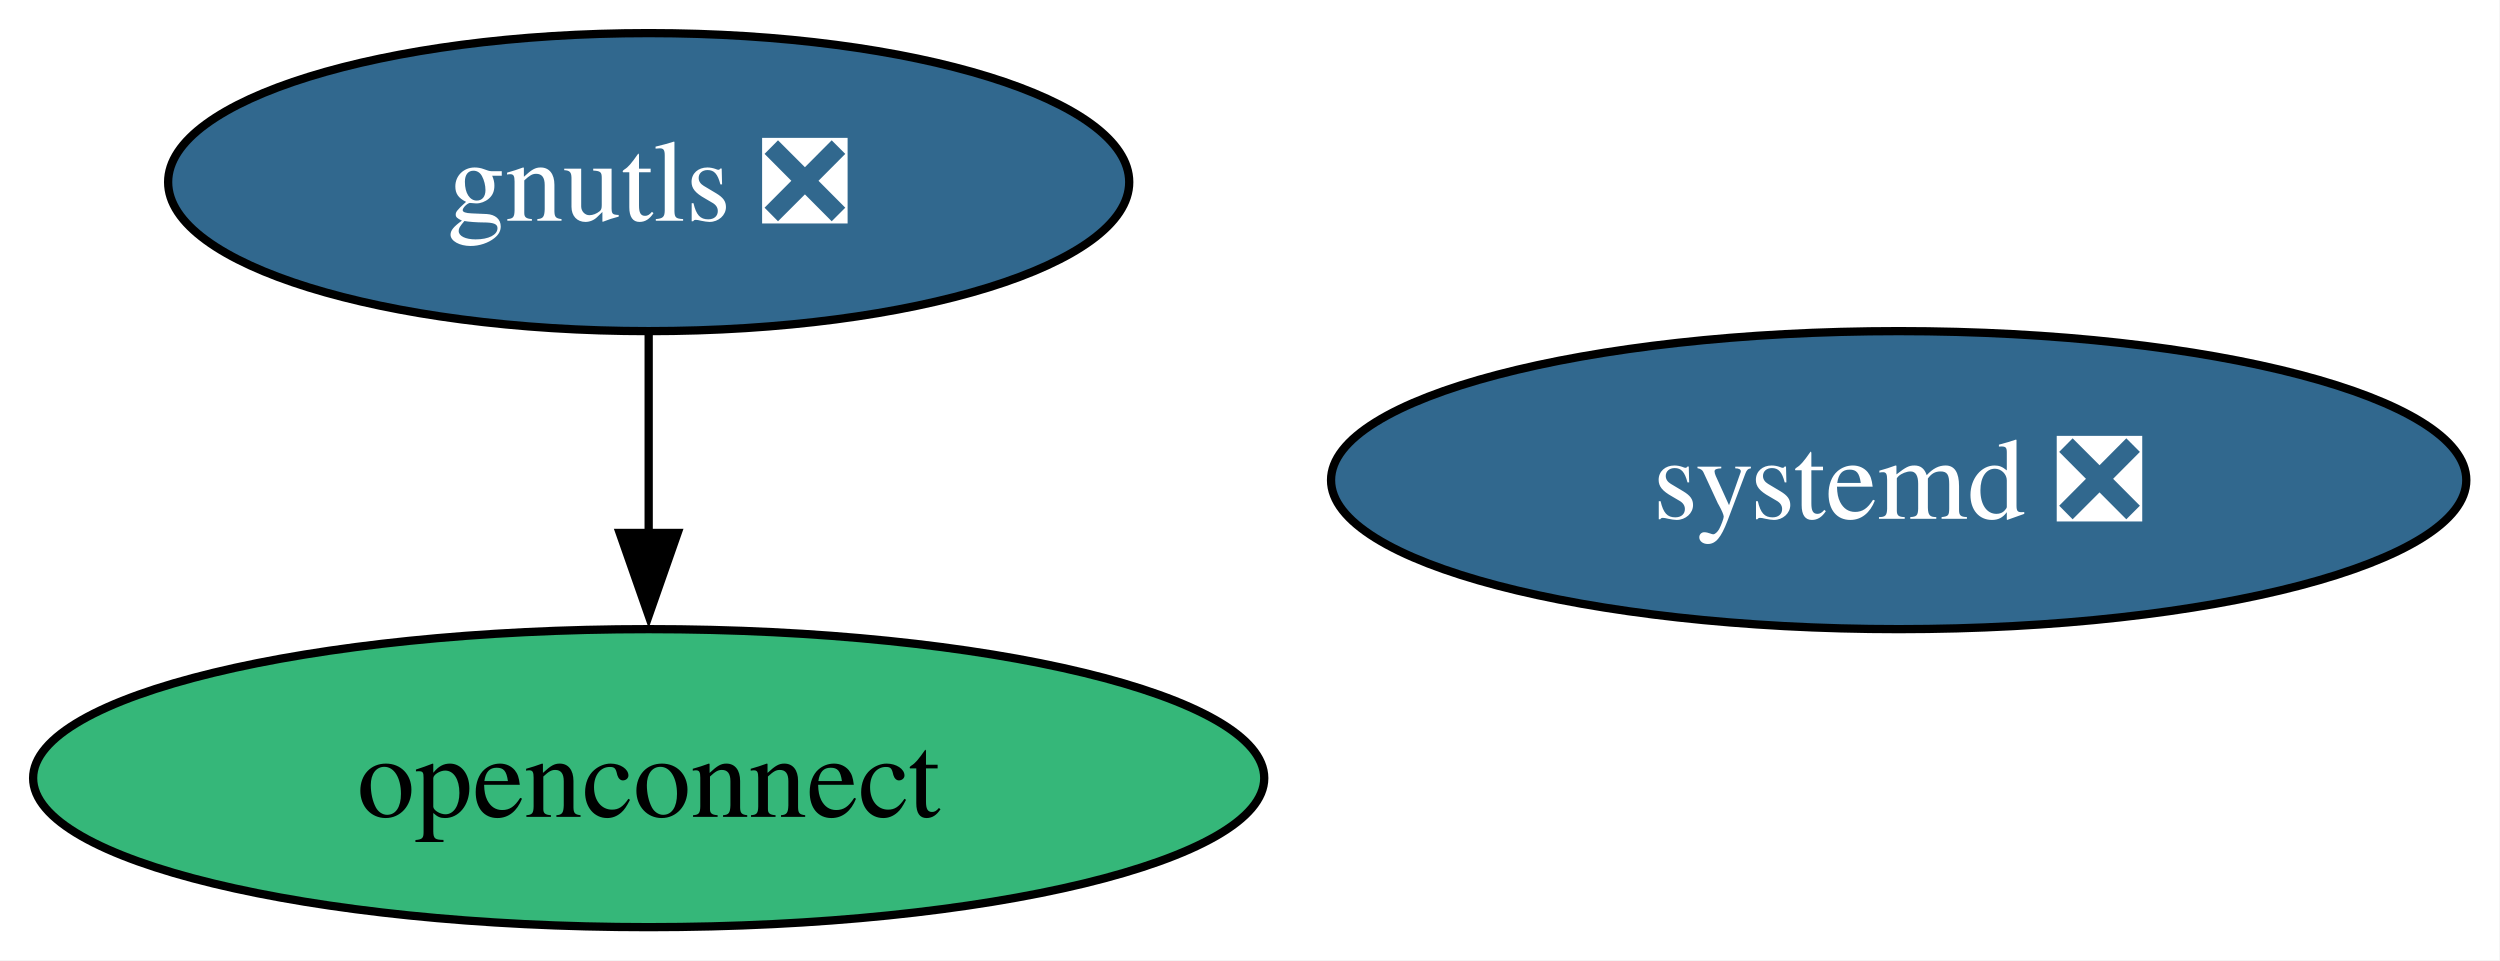
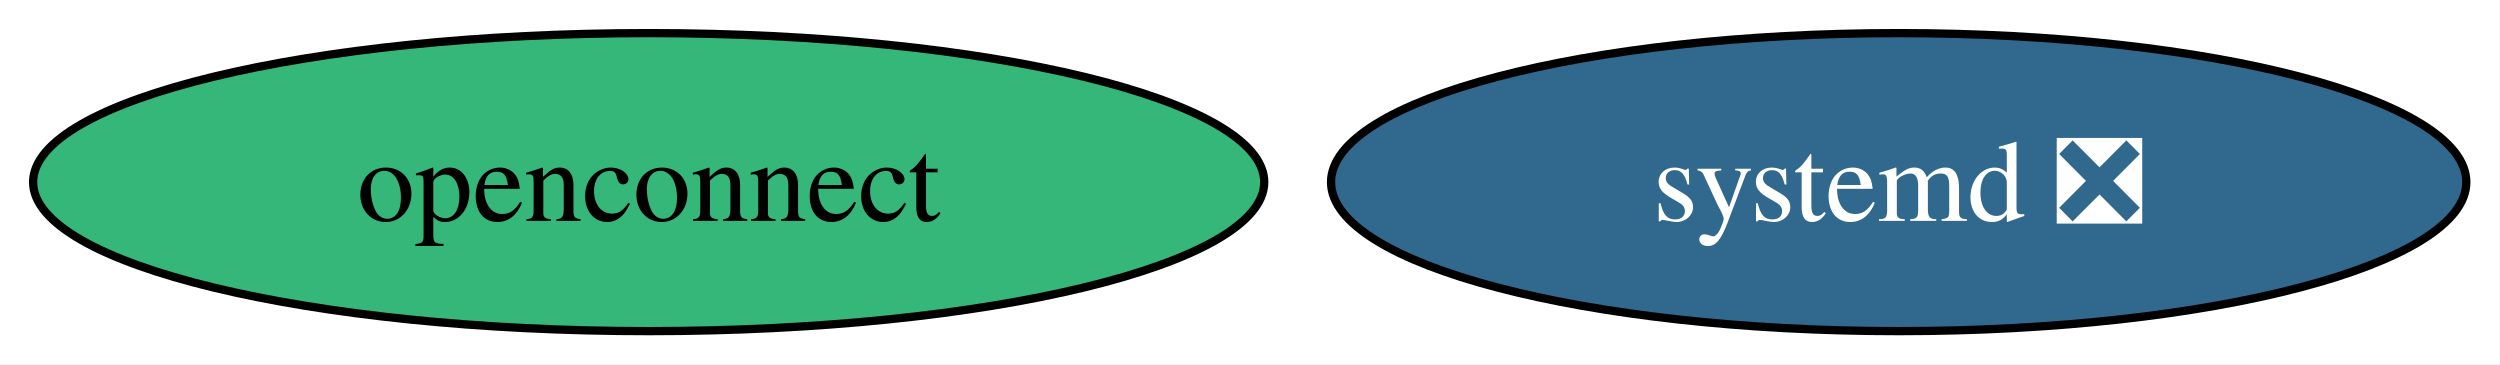
- <svg xmlns="http://www.w3.org/2000/svg" xmlns:xlink="http://www.w3.org/1999/xlink" width="302pt" height="116pt" viewBox="0.00 0.00 302.00 116.00">
-   <g id="graph0" class="graph" transform="scale(1 1) rotate(0) translate(4 112)">
-     <polygon fill="white" stroke="none" points="-4,4 -4,-112 297.93,-112 297.93,4 -4,4" />
+ <svg xmlns="http://www.w3.org/2000/svg" xmlns:xlink="http://www.w3.org/1999/xlink" width="302pt" height="44pt" viewBox="0.00 0.00 302.00 44.00">
+   <g id="graph0" class="graph" transform="scale(1 1) rotate(0) translate(4 40)">
+     <polygon fill="white" stroke="none" points="-4,4 -4,-40 297.93,-40 297.93,4 -4,4" />
    <g id="node1" class="node">
      <g id="a_node1">
-         <a xlink:href="https://github.com/conda-forge/gnutls-feedstock/pull/55" xlink:title="gnutls ❎">
-           <ellipse fill="#31688e" stroke="black" cx="74.36" cy="-90" rx="58.05" ry="18" />
-           <text xml:space="preserve" text-anchor="middle" x="74.36" y="-85.33" font-family="Times,serif" font-size="14.00" fill="white">gnutls ❎</text>
-         </a>
-       </g>
-     </g>
-     <g id="node2" class="node">
-       <g id="a_node2">
        <a xlink:href="https://github.com/conda-forge/openconnect-feedstock" xlink:title="openconnect">
          <ellipse fill="#35b779" stroke="black" cx="74.36" cy="-18" rx="74.36" ry="18" />
          <text xml:space="preserve" text-anchor="middle" x="74.36" y="-13.32" font-family="Times,serif" font-size="14.00">openconnect</text>
        </a>
      </g>
    </g>
-     <g id="edge1" class="edge">
-       <path fill="none" stroke="black" d="M74.36,-71.7C74.36,-64.41 74.36,-55.73 74.36,-47.54" />
-       <polygon fill="black" stroke="black" points="77.86,-47.62 74.36,-37.62 70.86,-47.62 77.86,-47.62" />
-     </g>
-     <g id="node3" class="node">
-       <g id="a_node3">
+     <g id="node2" class="node">
+       <g id="a_node2">
        <a xlink:href="https://github.com/conda-forge/systemd-feedstock/pull/59" xlink:title="systemd ❎">
-           <ellipse fill="#31688e" stroke="black" cx="225.36" cy="-54" rx="68.57" ry="18" />
-           <text xml:space="preserve" text-anchor="middle" x="225.36" y="-49.33" font-family="Times,serif" font-size="14.00" fill="white">systemd ❎</text>
+           <ellipse fill="#31688e" stroke="black" cx="225.36" cy="-18" rx="68.57" ry="18" />
+           <text xml:space="preserve" text-anchor="middle" x="225.36" y="-13.32" font-family="Times,serif" font-size="14.00" fill="white">systemd ❎</text>
        </a>
      </g>
    </g>
  </g>
</svg>
